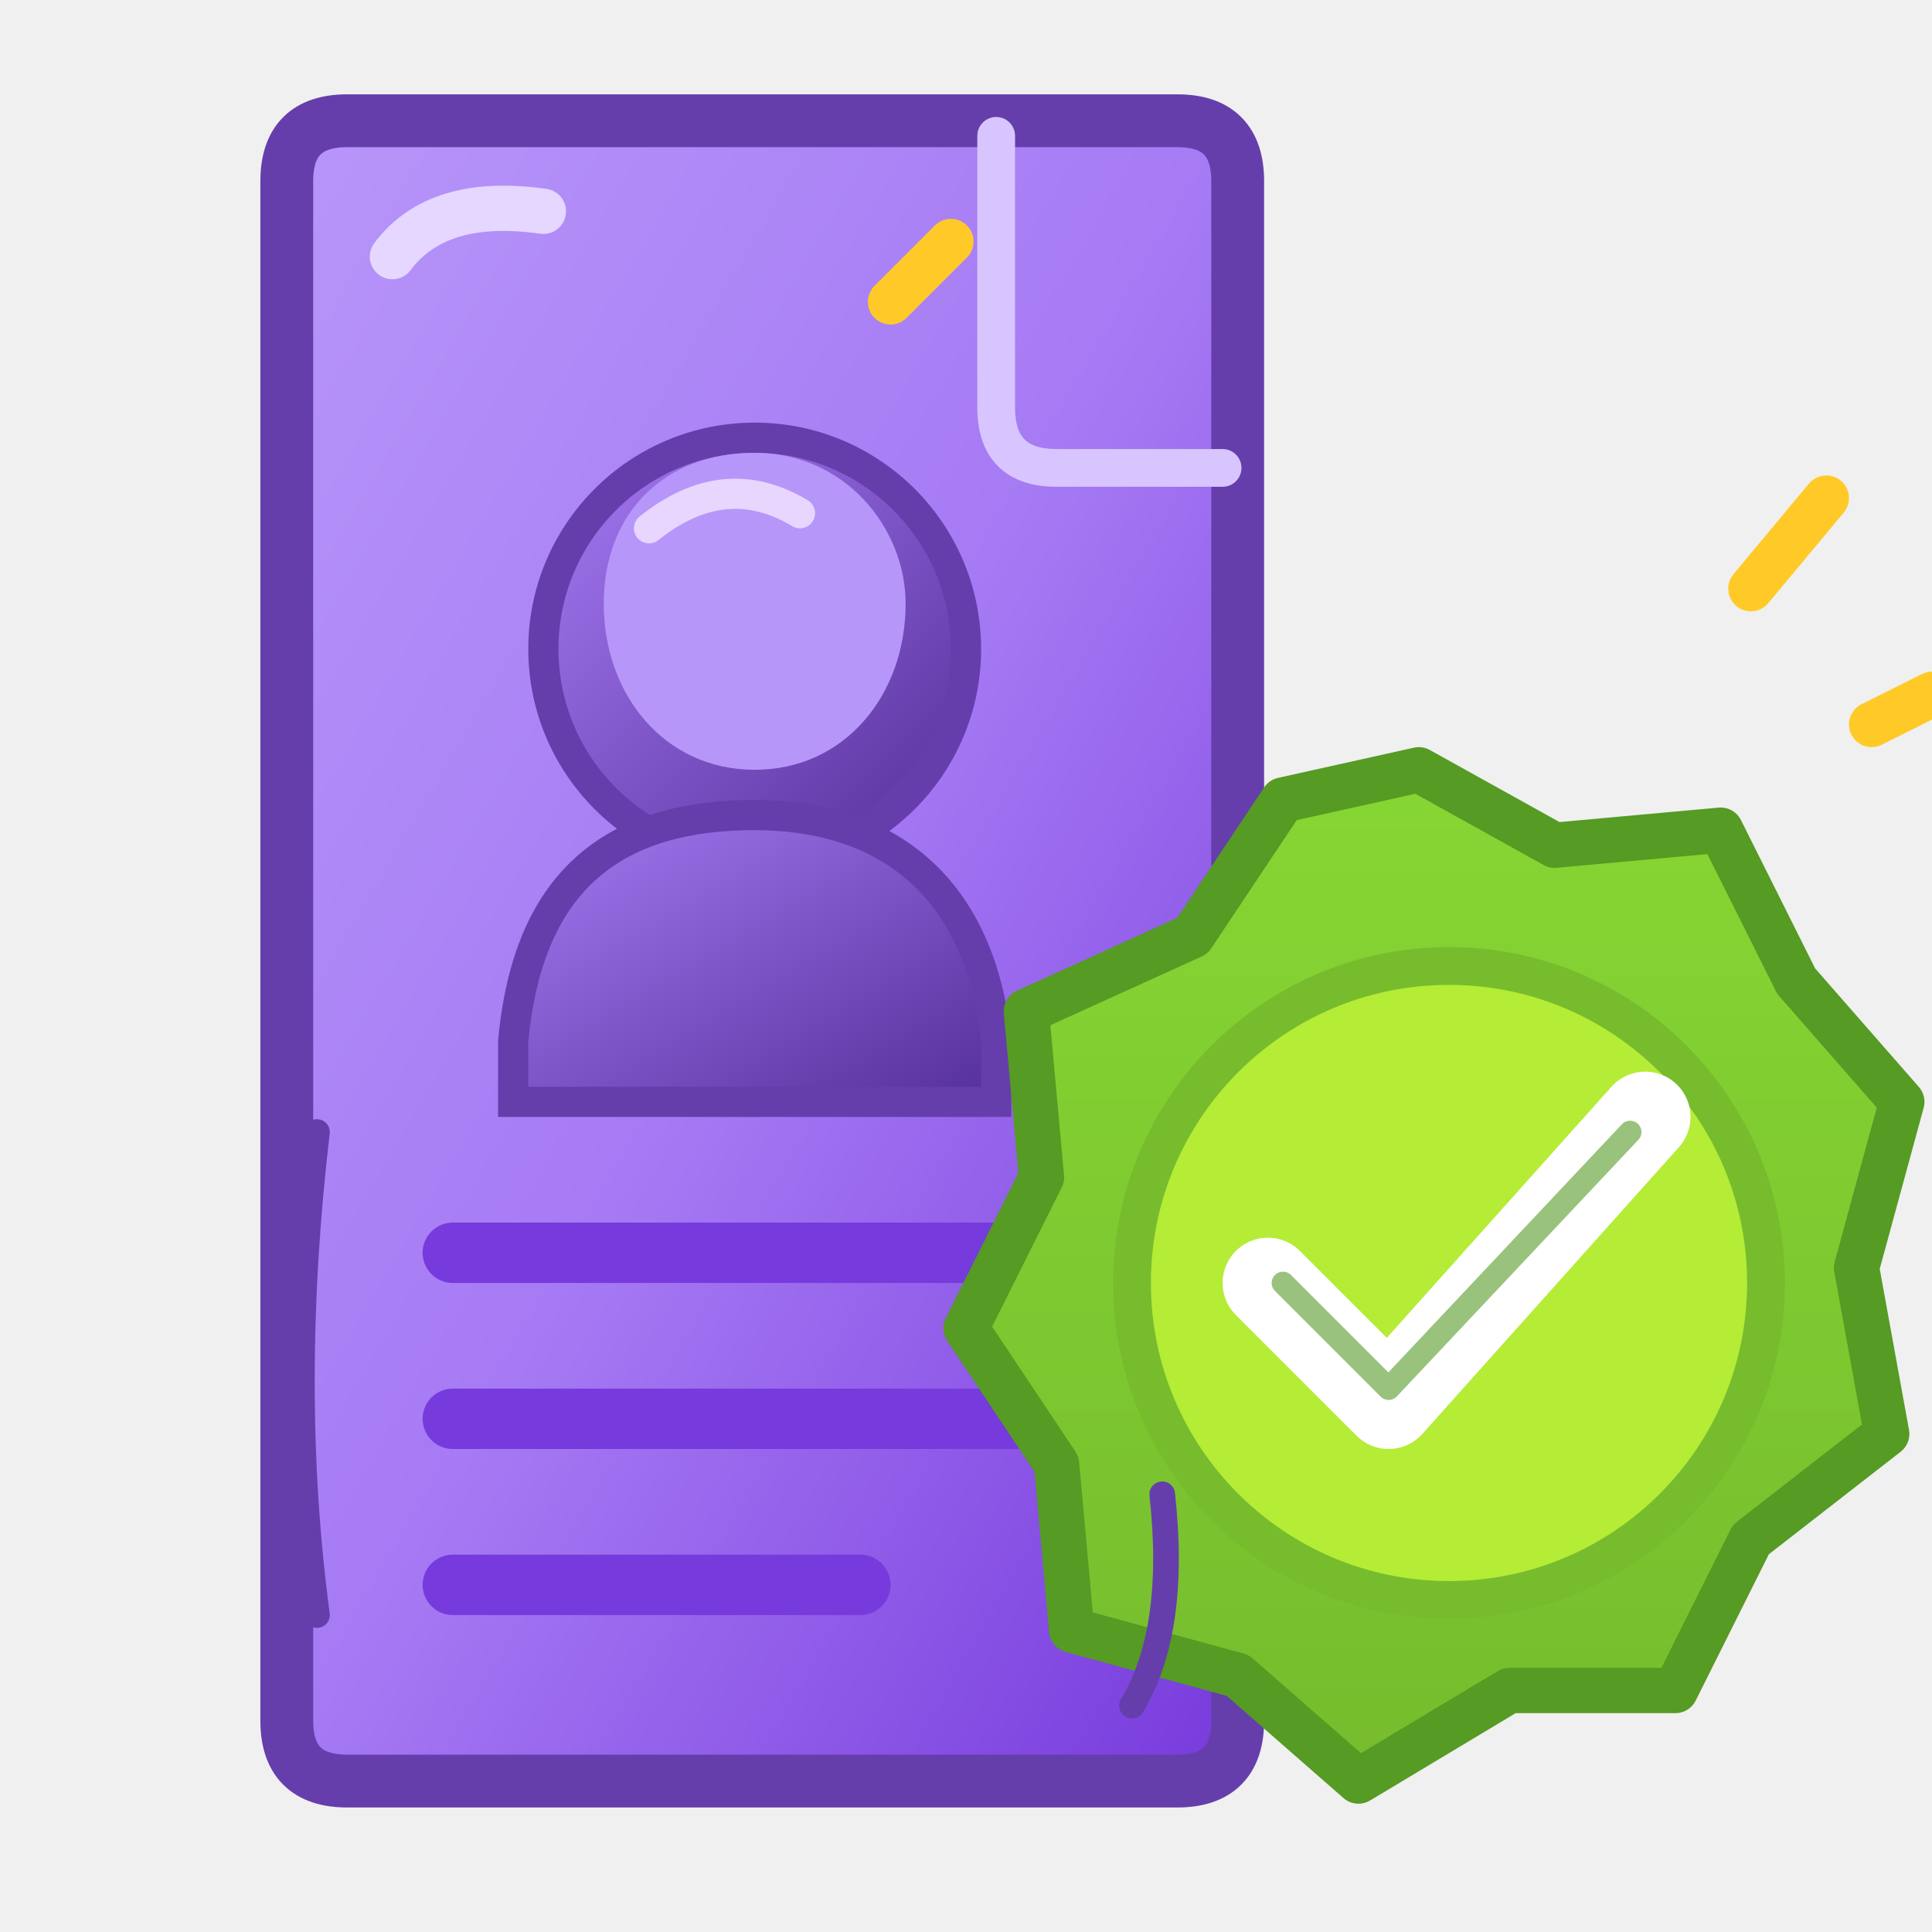
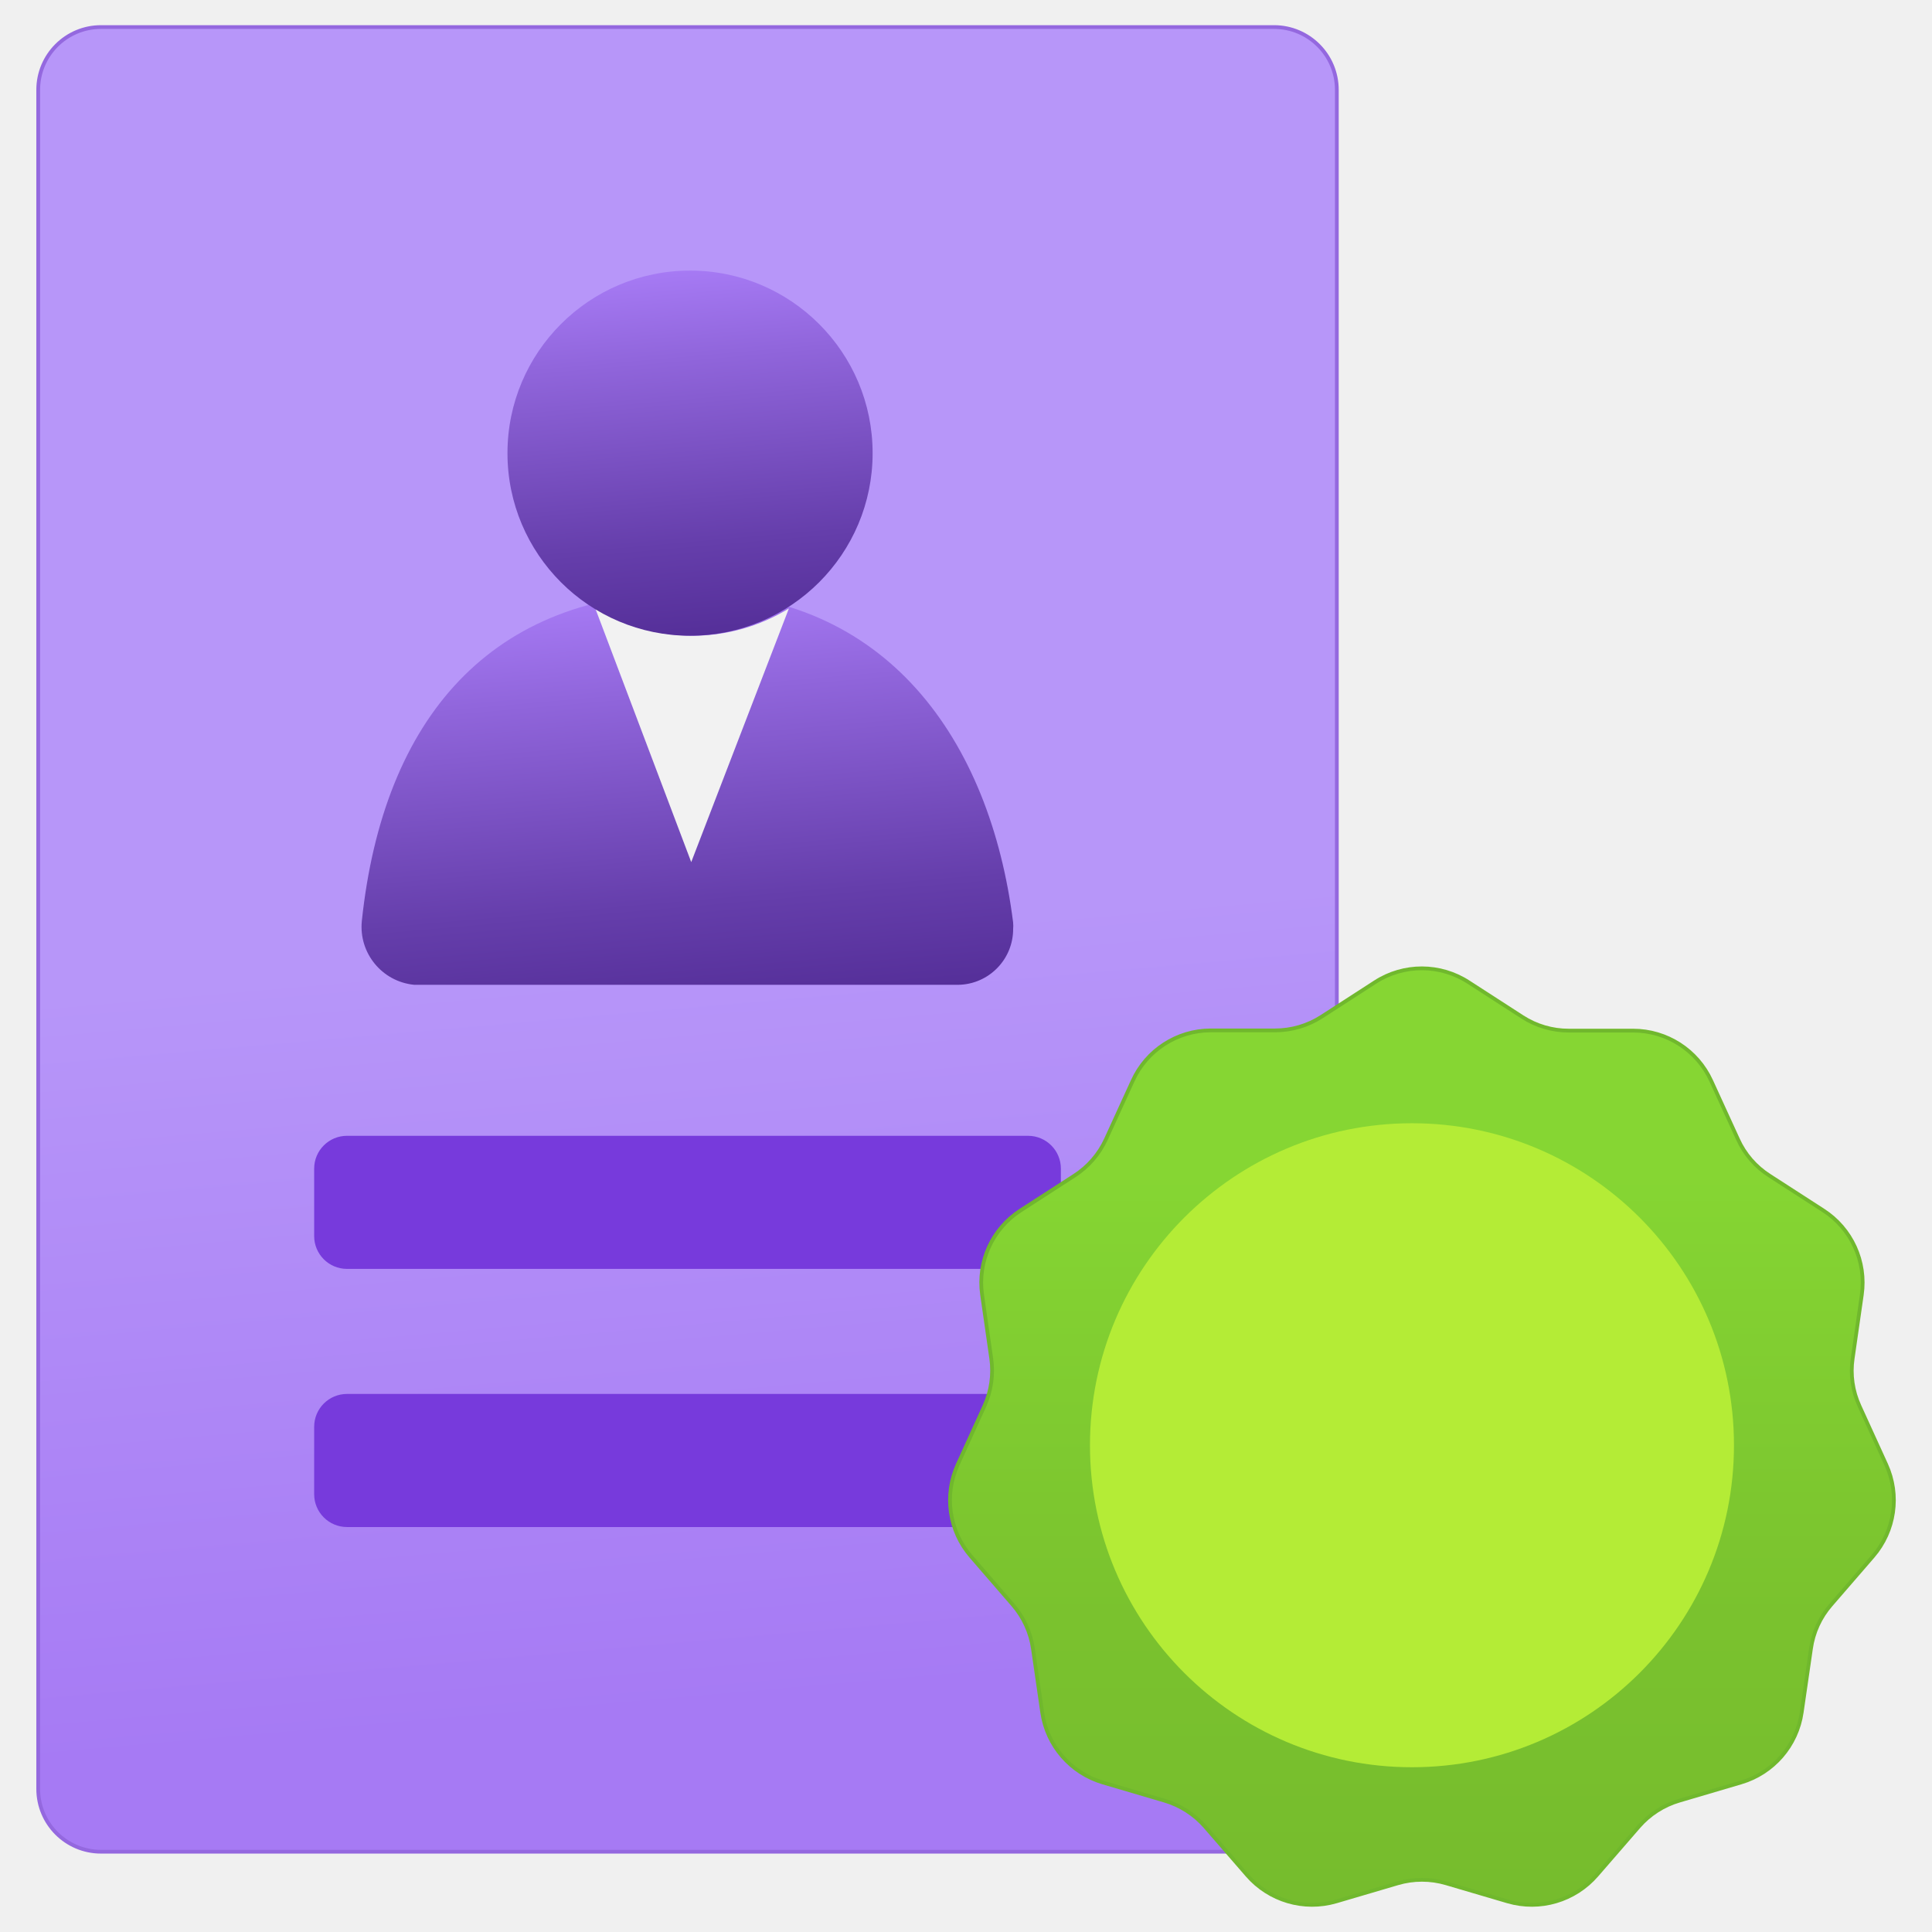
- <svg xmlns="http://www.w3.org/2000/svg" width="128" height="128" viewBox="0 0 128 128">
+ <svg xmlns="http://www.w3.org/2000/svg" width="128" height="128" viewBox="0 0 128 128" fill="none">
  <defs>
-     <linearGradient id="credentialPurple" x1="0" y1="0" x2="1" y2="1">
-       <stop offset="0" stop-color="#b796f9" />
-       <stop offset=".5" stop-color="#a67af4" />
-       <stop offset="1" stop-color="#773adc" />
+     <linearGradient id="credentialPurple" x1="5.626" y1="20.16" x2="7.185" y2="2.336" gradientTransform="matrix(1, 0, 0, -1, 0, 20)" gradientUnits="userSpaceOnUse">
+       <stop offset="0.5" stop-color="#b796f9" />
+       <stop offset="0.9" stop-color="#a67af4" />
    </linearGradient>
-     <linearGradient id="badgeGreen" x1="0" y1="0" x2="0" y2="1">
-       <stop offset="0" stop-color="#86d633" />
-       <stop offset="1" stop-color="#76bc2d" />
-     </linearGradient>
-     <linearGradient id="sealPurple" x1="0" y1="0" x2="1" y2="1">
+     <linearGradient id="credentialPortrait" x1="-21.467" y1="2.275" x2="-21.129" y2="-1.588" gradientTransform="matrix(1, 0, 0, -1, 27.6, 7.804)" gradientUnits="userSpaceOnUse">
      <stop offset="0" stop-color="#a67af4" />
+       <stop offset="0.241" stop-color="#9065db" />
+       <stop offset="0.748" stop-color="#653eab" />
      <stop offset="1" stop-color="#552f99" />
    </linearGradient>
+     <linearGradient id="credentialHead" x1="-21.32" y1="5.276" x2="-21.023" y2="1.887" gradientTransform="matrix(1, 0, 0, -1, 27.6, 7.804)" gradientUnits="userSpaceOnUse">
+       <stop offset="0" stop-color="#a67af4" />
+       <stop offset="0.241" stop-color="#9065db" />
+       <stop offset="0.748" stop-color="#653eab" />
+       <stop offset="1" stop-color="#552f99" />
+     </linearGradient>
+     <linearGradient id="credentialSeal" x1="13.248" y1="2.252" x2="13.248" y2="10.977" gradientTransform="matrix(1, 0, 0, -1, 0, 20)" gradientUnits="userSpaceOnUse">
+       <stop offset="0" stop-color="#76bc2d" />
+       <stop offset="0.309" stop-color="#7ac22e" />
+       <stop offset="0.718" stop-color="#84d332" />
+       <stop offset="0.785" stop-color="#86d633" />
+     </linearGradient>
  </defs>
-   <path d="M19 12     Q19 8 23 8     L78 8     Q82 8 82 12     L82 114     Q82 118 78 118     L23 118     Q19 118 19 114 Z" fill="url(#credentialPurple)" stroke="#653eab" stroke-width="3.5" stroke-linejoin="round" />
-   <path d="M66 9 L66 27 Q66 31 70 31 L81 31" fill="none" stroke="#d8c5ff" stroke-width="2.5" stroke-linecap="round" />
-   <path d="M26 17 Q29 13 36 14" fill="none" stroke="#e5d7ff" stroke-width="3" stroke-linecap="round" />
-   <circle cx="50" cy="43" r="14" fill="url(#sealPurple)" stroke="#653eab" stroke-width="2" />
-   <path d="M40 40     C40 34 44 30 50 30     C56 30 60 35 60 40     C60 46 56 51 50 51     C44 51 40 46 40 40Z" fill="#b796f9" />
-   <path d="M34 69     C35 58 41 54 50 54     C59 54 65 59 66 69     L66 73 L34 73Z" fill="url(#sealPurple)" stroke="#653eab" stroke-width="2" />
-   <g fill="none" stroke="#773adc" stroke-width="4" stroke-linecap="round">
-     <path d="M30 83 L68 83" />
-     <path d="M30 94 L68 94" />
-     <path d="M30 105 L57 105" />
+   <g transform="scale(7.111111)" stroke-linecap="round" stroke-linejoin="round">
+     <g>
+       <rect x="0.356" y="0.252" width="12.099" height="17" rx="0.585" fill="url(#credentialPurple)" stroke="#9468df" stroke-width=".035" />
+       <rect x="2.927" y="12.987" width="6.957" height="1.24" rx="0.306" fill="#773adc" />
+       <rect x="2.927" y="10.582" width="6.957" height="1.24" rx="0.306" fill="#773adc" />
+       <path d="M8.9,9.175a.52.52,0,0,0,.539-.5V8.658a.342.342,0,0,0,0-.064c-.214-1.7-1.18-3.075-3.021-3.075S3.571,6.689,3.371,8.581a.543.543,0,0,0,.486.594Z" fill="url(#credentialPortrait)" />
+       <path d="M6.44,5.923a1.681,1.681,0,0,1-.9-.271l.9,2.38.91-2.363A1.72,1.72,0,0,1,6.44,5.923Z" fill="#f2f2f2" />
+       <circle cx="6.429" cy="4.222" r="1.701" fill="url(#credentialHead)" />
+     </g>
+     <g>
+       <path d="M13.684,9.152l.5.323a.793.793,0,0,0,.432.127h.6a.8.8,0,0,1,.727.468l.249.544a.785.785,0,0,0,.295.34l.5.323a.8.8,0,0,1,.359.786l-.085.592a.786.786,0,0,0,.064.446l.248.544a.8.8,0,0,1-.123.855l-.391.452a.788.788,0,0,0-.187.41l-.086.592a.8.8,0,0,1-.566.653l-.573.169a.8.8,0,0,0-.379.243l-.392.452a.8.8,0,0,1-.829.244l-.574-.169a.8.8,0,0,0-.45,0l-.574.169a.8.8,0,0,1-.829-.244l-.392-.452a.807.807,0,0,0-.379-.243l-.574-.169a.8.8,0,0,1-.565-.653l-.086-.592a.8.8,0,0,0-.187-.41L9.046,14.5a.8.8,0,0,1-.123-.855l.248-.544a.8.8,0,0,0,.064-.446l-.085-.592a.8.8,0,0,1,.359-.786l.5-.323a.8.8,0,0,0,.295-.34l.249-.544A.8.8,0,0,1,11.28,9.6h.6a.8.8,0,0,0,.432-.127l.5-.323A.8.8,0,0,1,13.684,9.152Z" fill="url(#credentialSeal)" stroke="#70b82d" stroke-width=".035" />
+       <path d="M13.155,10.465a3,3,0,1,0,3,3h0A3,3,0,0,0,13.155,10.465Z" fill="#b4ec36" />
+     </g>
  </g>
-   <path d="M94 51     L103 56     L114 55     L119 65     L126 73     L123 84     L125 95     L116 102     L111 112     L100 112     L90 118     L82 111     L71 108     L70 97     L64 88     L69 78     L68 67     L79 62     L85 53 Z" fill="url(#badgeGreen)" stroke="#559b24" stroke-width="3" stroke-linejoin="round" />
-   <circle cx="96" cy="85" r="21" fill="#b4ec36" stroke="#76bc2d" stroke-width="2.5" />
-   <path d="M84 85 L92 93 L109 74" fill="none" stroke="#fff" stroke-width="6" stroke-linecap="round" stroke-linejoin="round" />
-   <path d="M85 85 L92 92 L108 75" fill="none" stroke="#559b24" stroke-width="1.5" stroke-linecap="round" stroke-linejoin="round" opacity=".6" />
-   <g fill="none" stroke="#ffca28" stroke-width="3" stroke-linecap="round">
-     <path d="M116 39 L121 33" />
-     <path d="M124 48 L128 46" />
-     <path d="M59 20 L63 16" />
-   </g>
-   <g fill="none" stroke="#653eab" stroke-width="1.7" stroke-linecap="round">
-     <path d="M21 75 Q19 92 21 107" />
-     <path d="M77 99 Q78 108 75 113" />
-   </g>
-   <path d="M43 35 Q48 31 53 34" fill="none" stroke="#e8d6ff" stroke-width="2" stroke-linecap="round" />
</svg>
